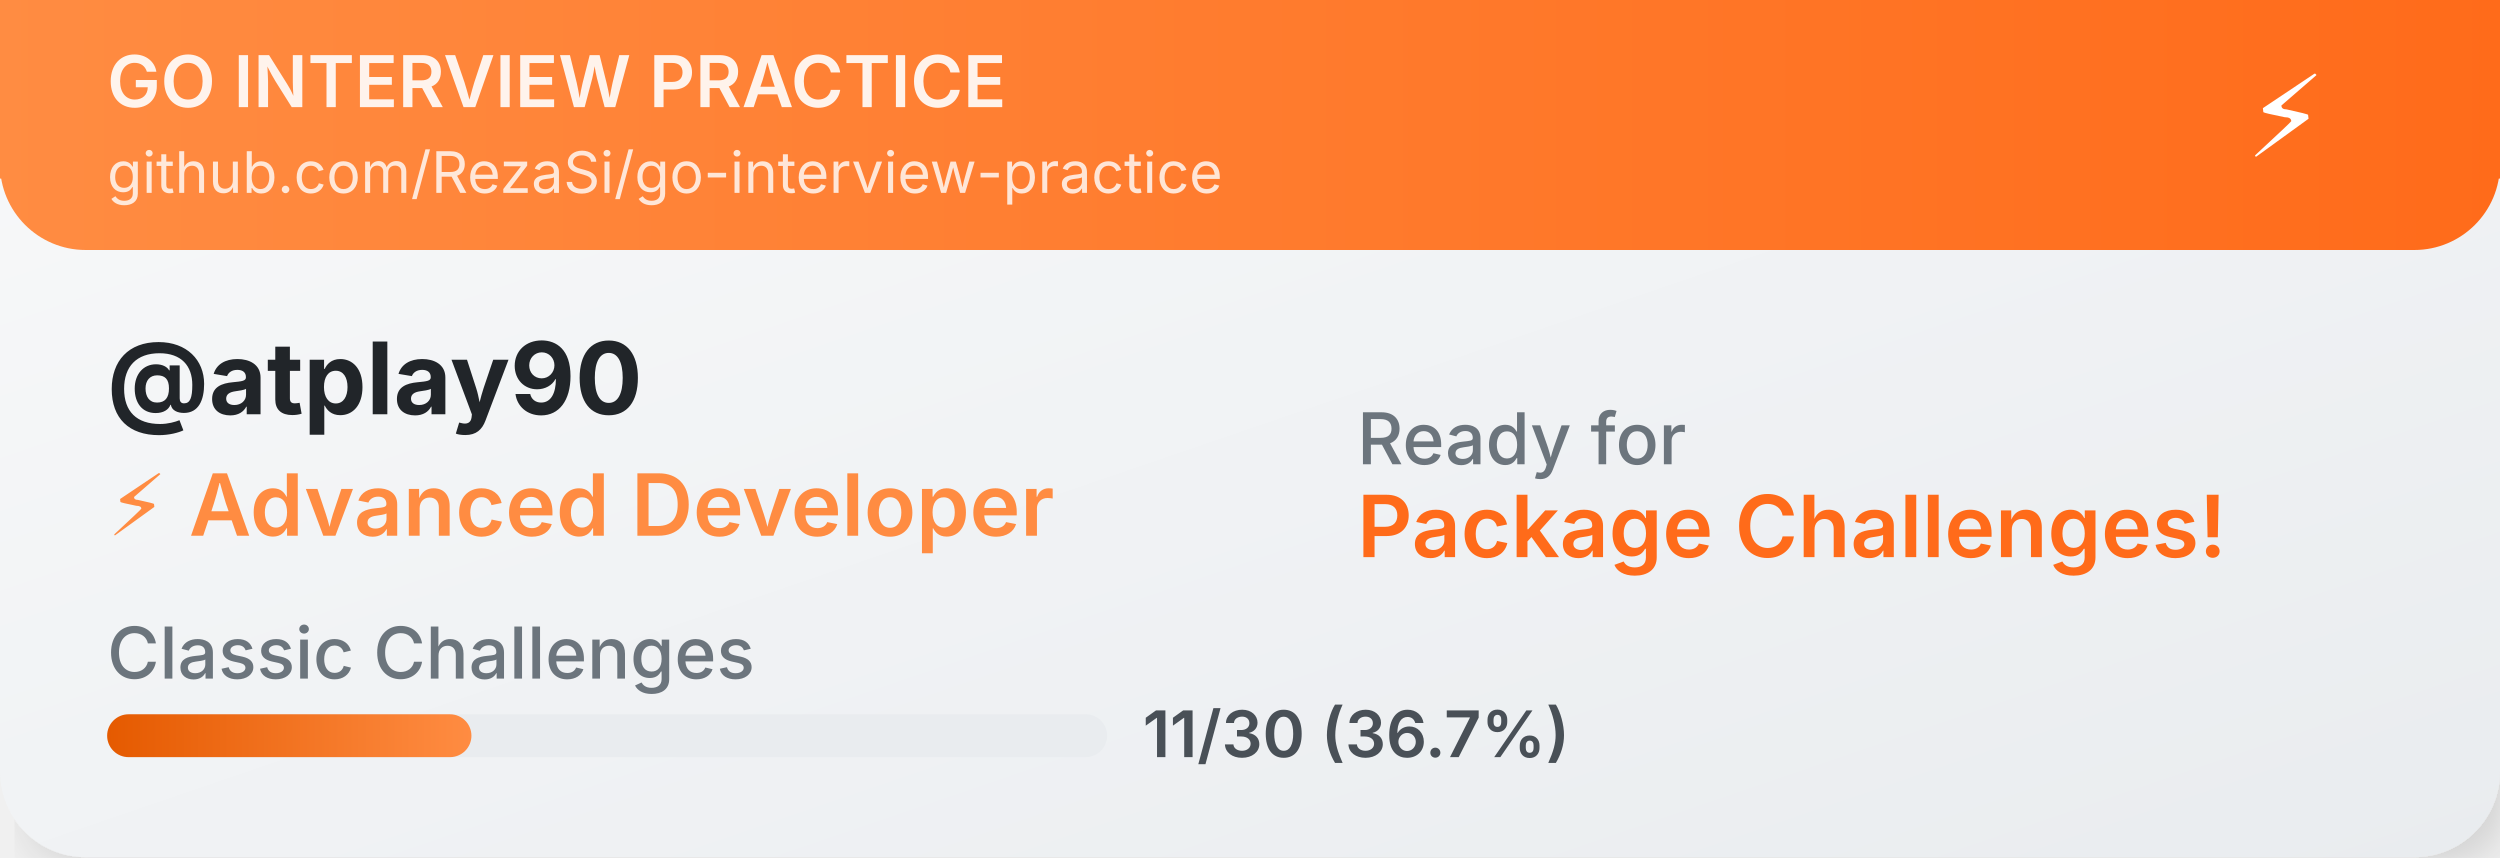
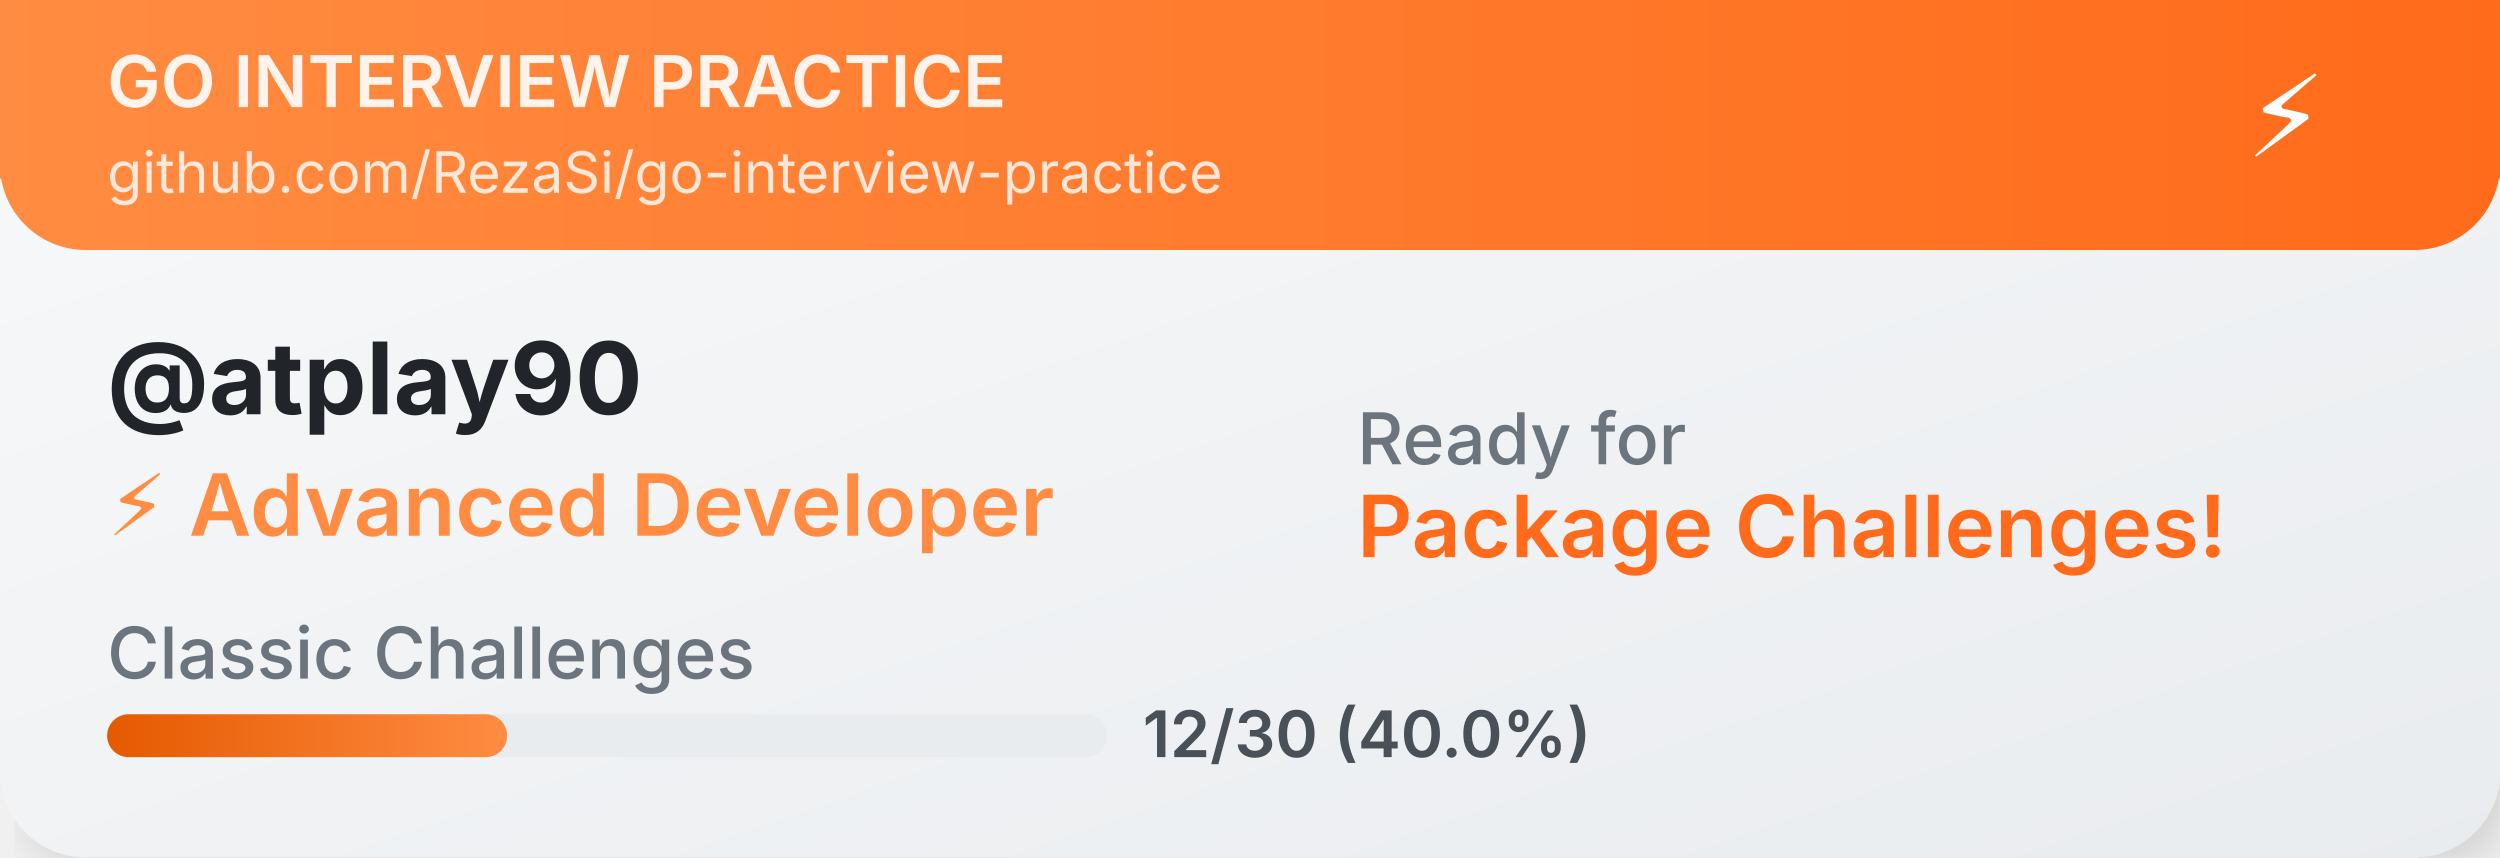
<svg xmlns="http://www.w3.org/2000/svg" width="350" height="120">
  <defs>
    <linearGradient id="cardGradient" x1="0%" y1="0%" x2="100%" y2="100%">
      <stop offset="0%" style="stop-color:#f8f9fa;stop-opacity:1" />
      <stop offset="100%" style="stop-color:#e9ecef;stop-opacity:1" />
    </linearGradient>
    <linearGradient id="headerGradient" x1="0%" y1="0%" x2="100%" y2="0%">
      <stop offset="0%" style="stop-color:#FF8C42;stop-opacity:1" />
      <stop offset="100%" style="stop-color:#FF6B1A;stop-opacity:1" />
    </linearGradient>
    <linearGradient id="progressGradient" x1="0%" y1="0%" x2="100%" y2="0%">
      <stop offset="0%" style="stop-color:#E55A00;stop-opacity:1" />
      <stop offset="100%" style="stop-color:#FF8C42;stop-opacity:1" />
    </linearGradient>
    <filter id="dropshadow" x="-20%" y="-20%" width="140%" height="140%">
      <feDropShadow dx="2" dy="2" stdDeviation="3" flood-color="#00000020" />
    </filter>
  </defs>
  <rect width="350" height="120" fill="url(#cardGradient)" rx="12" filter="url(#dropshadow)" />
  <rect width="350" height="35" fill="url(#headerGradient)" rx="12" />
  <rect width="350" height="25" fill="url(#headerGradient)" />
  <text x="15" y="15" font-family="SF Pro Display,-apple-system,BlinkMacSystemFont,Segoe UI,sans-serif" font-size="10" font-weight="600" fill="white" opacity="0.9">GO INTERVIEW PRACTICE</text>
  <text x="15" y="27" font-family="SF Pro Display,-apple-system,BlinkMacSystemFont,Segoe UI,sans-serif" font-size="8" fill="white" opacity="0.8">github.com/RezaSi/go-interview-practice</text>
  <text x="320" y="22" font-family="SF Pro Display,-apple-system,BlinkMacSystemFont,Segoe UI,sans-serif" font-size="16" text-anchor="middle" fill="white">⚡</text>
  <text x="15" y="58" font-family="SF Pro Display,-apple-system,BlinkMacSystemFont,Segoe UI,sans-serif" font-size="14" font-weight="700" fill="#212529">@atplay90</text>
  <text x="15" y="75" font-family="SF Pro Display,-apple-system,BlinkMacSystemFont,Segoe UI,sans-serif" font-size="12" font-weight="600" fill="#FF8C42">⚡ Advanced Developer</text>
  <text x="15" y="95" font-family="SF Pro Display,-apple-system,BlinkMacSystemFont,Segoe UI,sans-serif" font-size="10" font-weight="500" fill="#6c757d">Classic Challenges</text>
  <rect x="15" y="100" width="140" height="6" fill="#e9ecef" rx="3" />
-   <rect x="15" y="100" width="51" height="6" fill="url(#progressGradient)" rx="3" />
-   <text x="160" y="106" font-family="SF Pro Display,-apple-system,BlinkMacSystemFont,Segoe UI,sans-serif" font-size="9" font-weight="600" fill="#495057">11/30 (36.7%)</text>
+   <rect x="15" y="100" width="56" height="6" fill="url(#progressGradient)" rx="3" />
+   <text x="160" y="106" font-family="SF Pro Display,-apple-system,BlinkMacSystemFont,Segoe UI,sans-serif" font-size="9" font-weight="600" fill="#495057">12/30 (40.0%)</text>
  <text x="190" y="65" font-family="SF Pro Display,-apple-system,BlinkMacSystemFont,Segoe UI,sans-serif" font-size="10" font-weight="500" fill="#6c757d">Ready for</text>
  <text x="190" y="78" font-family="SF Pro Display,-apple-system,BlinkMacSystemFont,Segoe UI,sans-serif" font-size="12" font-weight="600" fill="#FF6B1A">Package Challenges!</text>
</svg>
